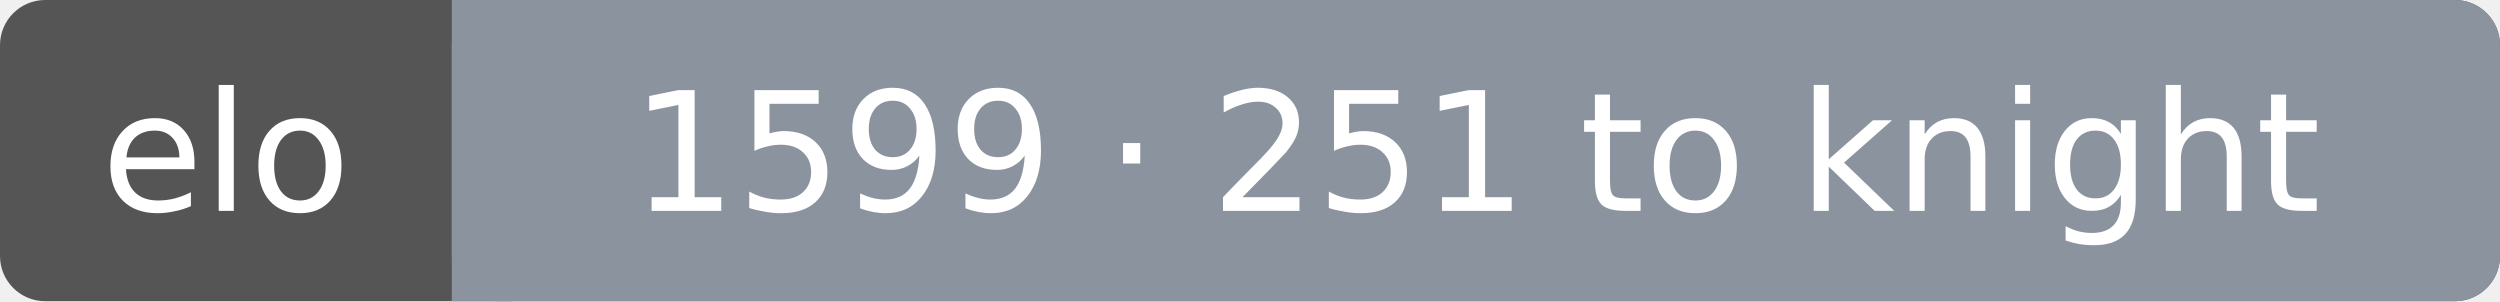
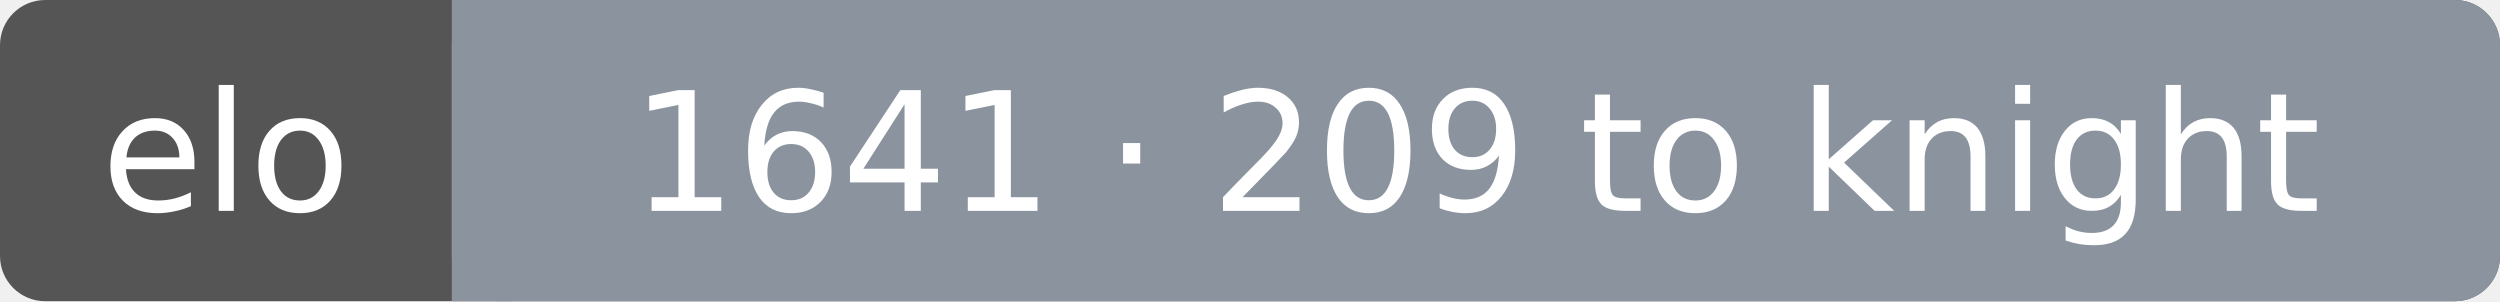
<svg xmlns="http://www.w3.org/2000/svg" width="166" height="20" font-family="Verdana,DejaVu Sans,sans-serif" font-size="11">
  <rect rx="3" width="166" height="20" fill="#555" />
  <rect rx="3" x="30" width="136" height="20" fill="#8b949e" />
  <rect x="30" width="4" height="20" fill="#8b949e" />
  <text x="15.0" y="14" fill="#fff" text-anchor="middle">elo</text>
-   <text x="98.0" y="14" fill="#fff" text-anchor="middle">1599 · 251 to knight</text>
+   <text x="98.0" y="14" fill="#fff" text-anchor="middle">1641 · 209 to knight</text>
</svg>
